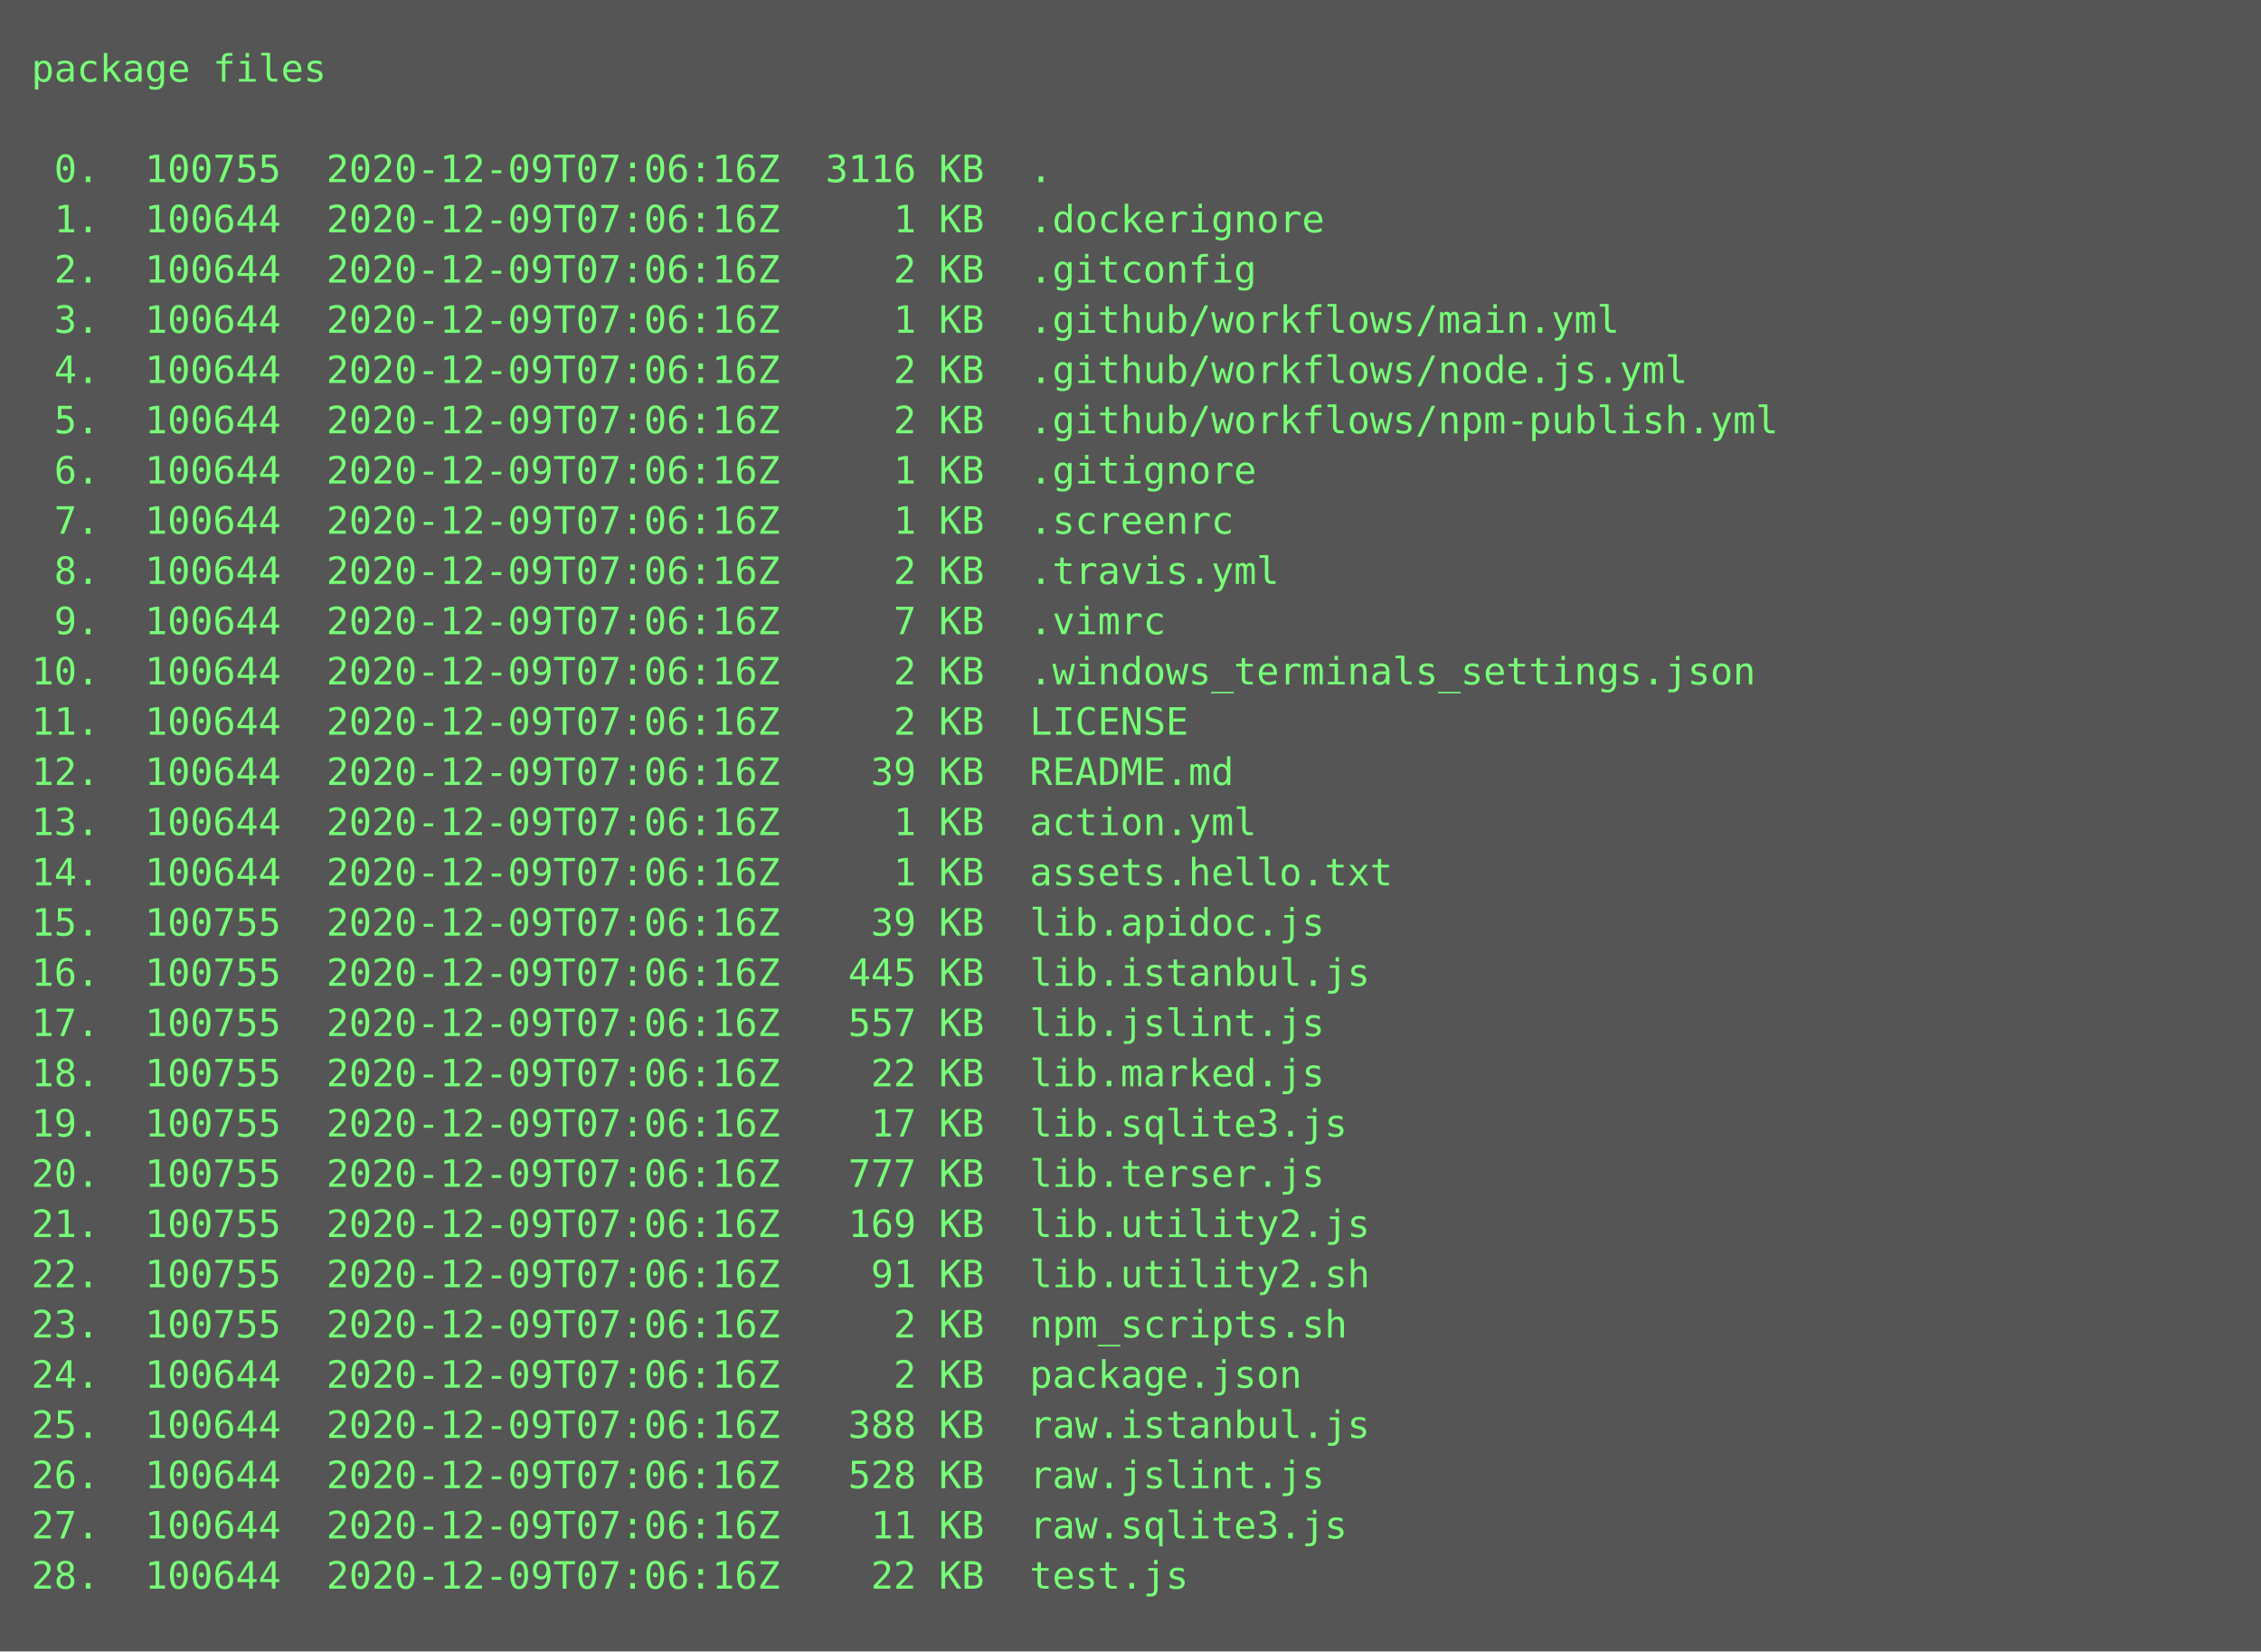
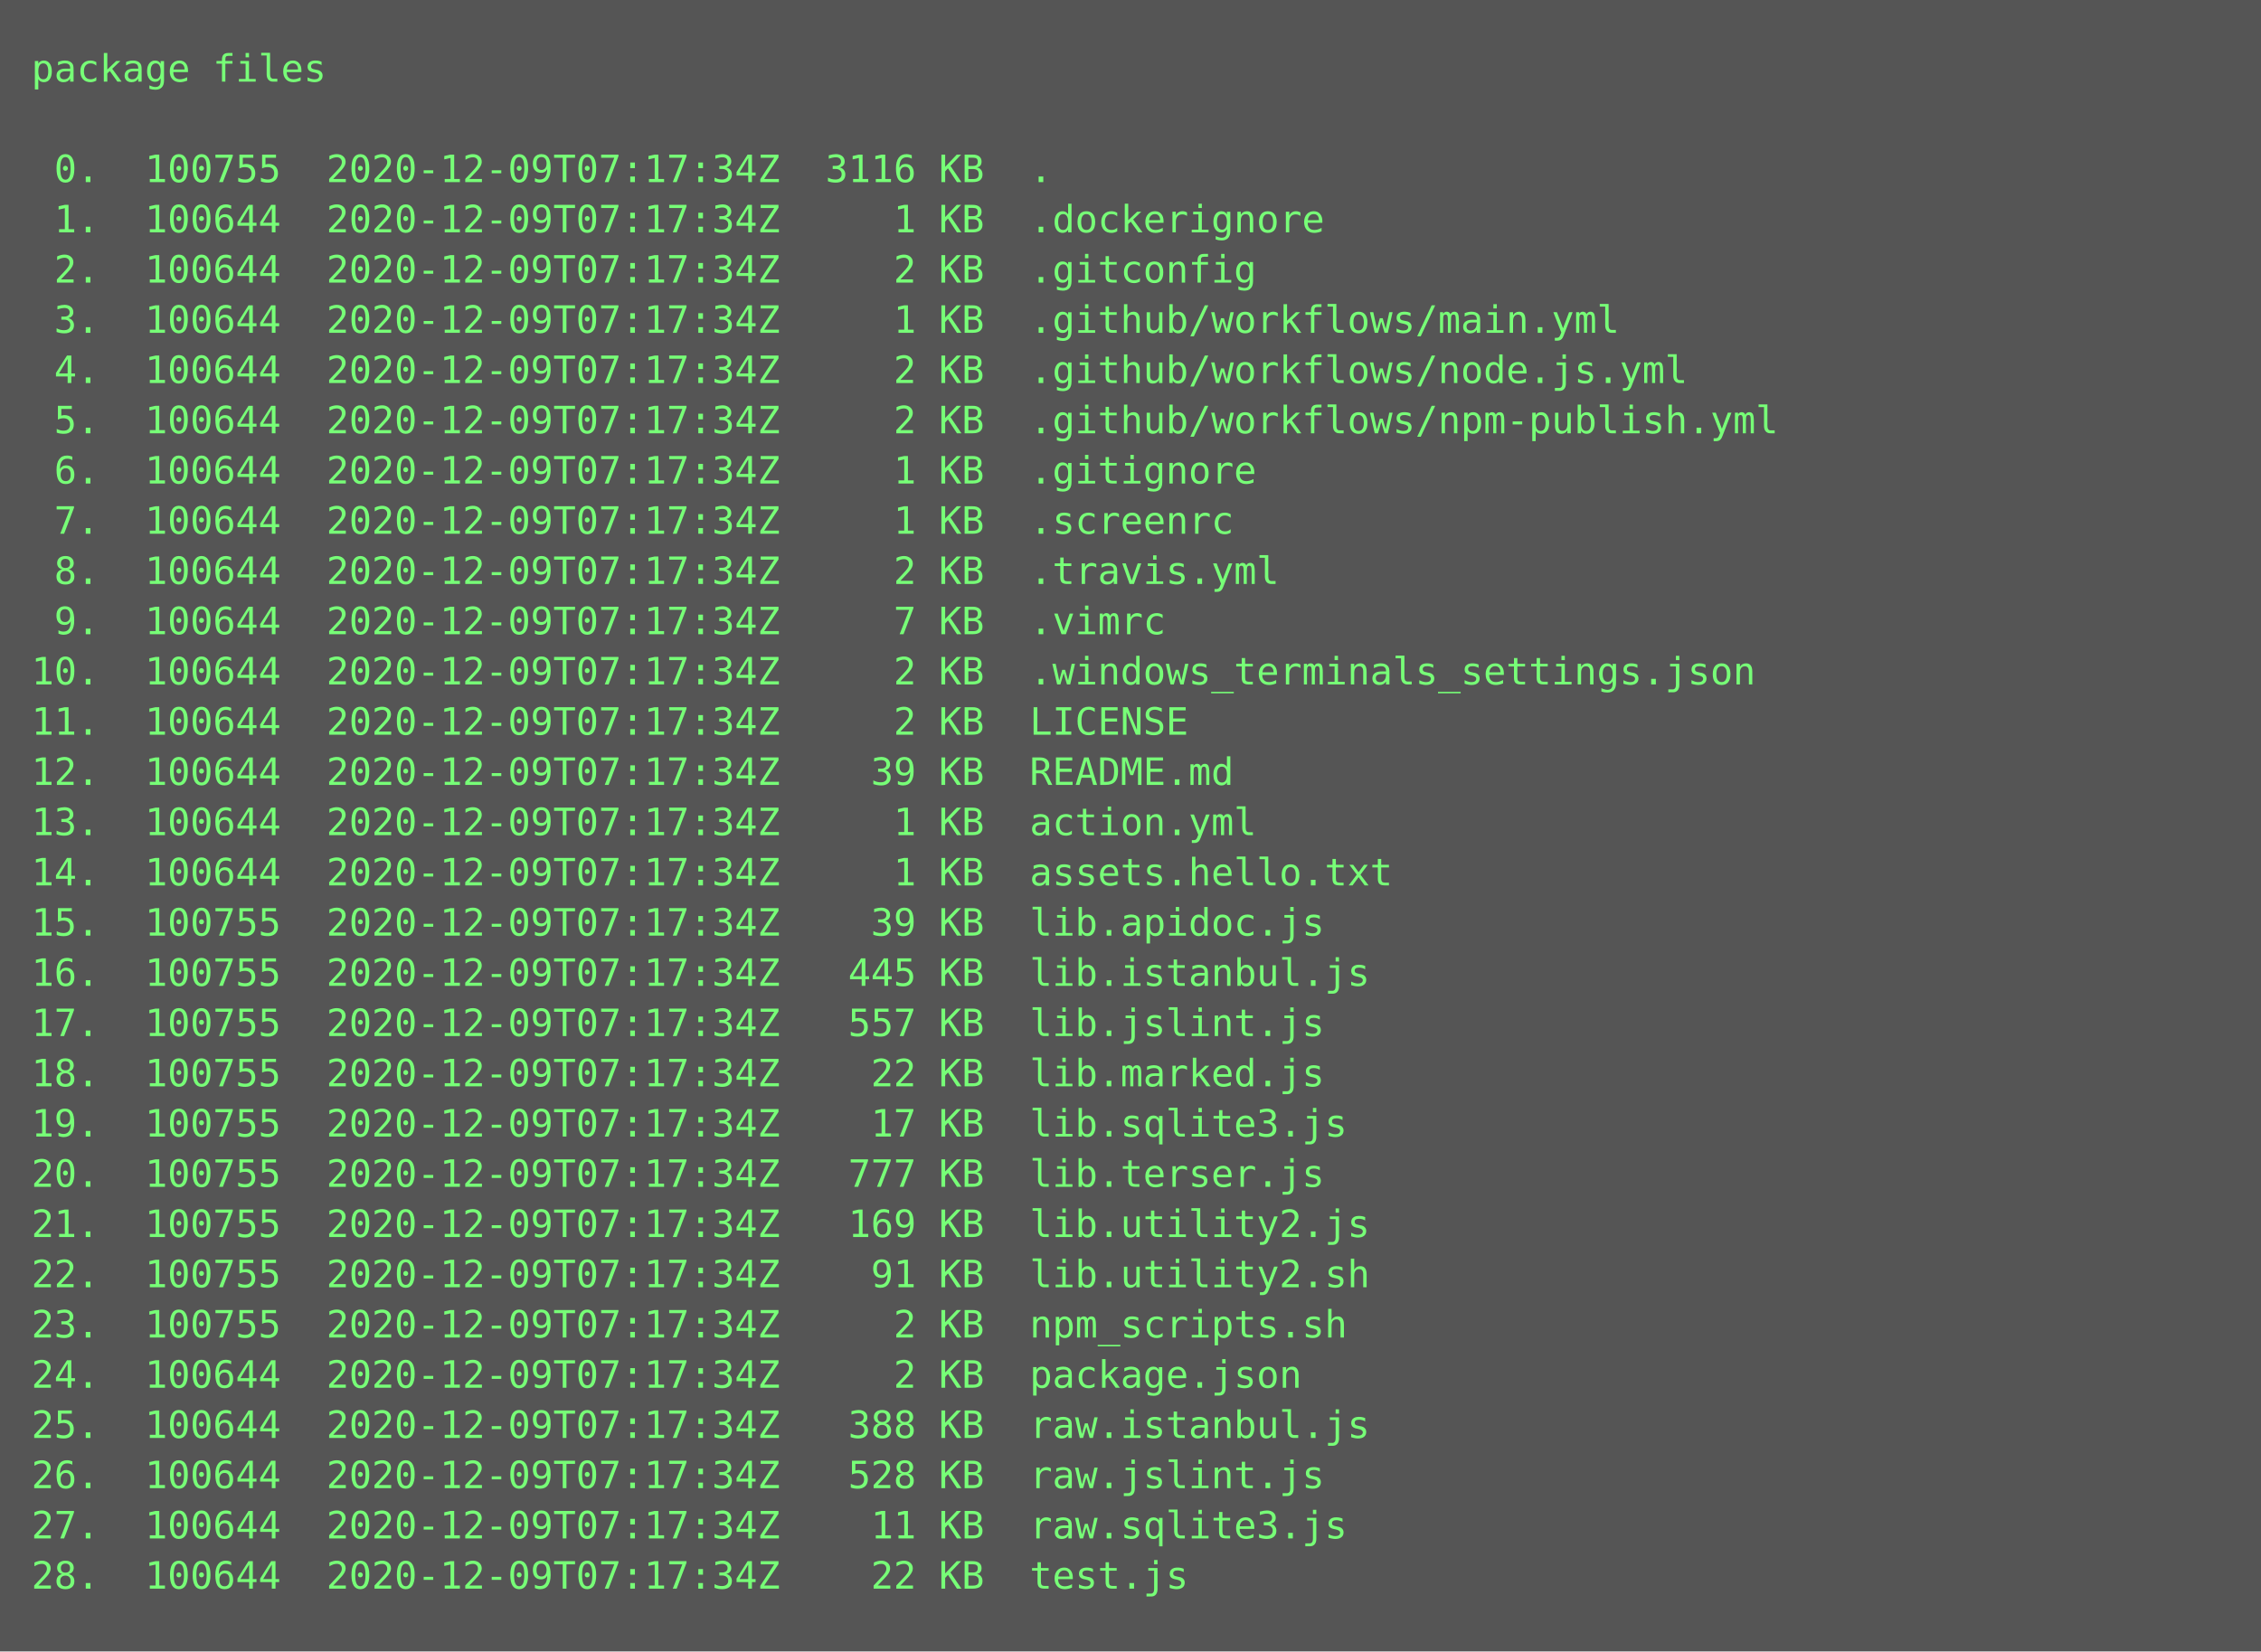
<svg xmlns="http://www.w3.org/2000/svg" height="526px" width="720px">
  <rect height="526px" fill="#555" width="720px" />
  <text fill="#7f7" font-family="Consolas, Menlo, monospace" font-size="12" xml:space="preserve">
    <tspan x="10" y="26">package files</tspan>
    <tspan x="10" y="42" />
-     <tspan x="10" y="58"> 0.  100755  2020-12-09T07:06:16Z  3116 KB  .</tspan>
-     <tspan x="10" y="74"> 1.  100644  2020-12-09T07:06:16Z     1 KB  .dockerignore</tspan>
-     <tspan x="10" y="90"> 2.  100644  2020-12-09T07:06:16Z     2 KB  .gitconfig</tspan>
-     <tspan x="10" y="106"> 3.  100644  2020-12-09T07:06:16Z     1 KB  .github/workflows/main.yml</tspan>
-     <tspan x="10" y="122"> 4.  100644  2020-12-09T07:06:16Z     2 KB  .github/workflows/node.js.yml</tspan>
-     <tspan x="10" y="138"> 5.  100644  2020-12-09T07:06:16Z     2 KB  .github/workflows/npm-publish.yml</tspan>
-     <tspan x="10" y="154"> 6.  100644  2020-12-09T07:06:16Z     1 KB  .gitignore</tspan>
-     <tspan x="10" y="170"> 7.  100644  2020-12-09T07:06:16Z     1 KB  .screenrc</tspan>
-     <tspan x="10" y="186"> 8.  100644  2020-12-09T07:06:16Z     2 KB  .travis.yml</tspan>
-     <tspan x="10" y="202"> 9.  100644  2020-12-09T07:06:16Z     7 KB  .vimrc</tspan>
-     <tspan x="10" y="218">10.  100644  2020-12-09T07:06:16Z     2 KB  .windows_terminals_settings.json</tspan>
-     <tspan x="10" y="234">11.  100644  2020-12-09T07:06:16Z     2 KB  LICENSE</tspan>
-     <tspan x="10" y="250">12.  100644  2020-12-09T07:06:16Z    39 KB  README.md</tspan>
-     <tspan x="10" y="266">13.  100644  2020-12-09T07:06:16Z     1 KB  action.yml</tspan>
-     <tspan x="10" y="282">14.  100644  2020-12-09T07:06:16Z     1 KB  assets.hello.txt</tspan>
-     <tspan x="10" y="298">15.  100755  2020-12-09T07:06:16Z    39 KB  lib.apidoc.js</tspan>
-     <tspan x="10" y="314">16.  100755  2020-12-09T07:06:16Z   445 KB  lib.istanbul.js</tspan>
-     <tspan x="10" y="330">17.  100755  2020-12-09T07:06:16Z   557 KB  lib.jslint.js</tspan>
-     <tspan x="10" y="346">18.  100755  2020-12-09T07:06:16Z    22 KB  lib.marked.js</tspan>
-     <tspan x="10" y="362">19.  100755  2020-12-09T07:06:16Z    17 KB  lib.sqlite3.js</tspan>
-     <tspan x="10" y="378">20.  100755  2020-12-09T07:06:16Z   777 KB  lib.terser.js</tspan>
-     <tspan x="10" y="394">21.  100755  2020-12-09T07:06:16Z   169 KB  lib.utility2.js</tspan>
-     <tspan x="10" y="410">22.  100755  2020-12-09T07:06:16Z    91 KB  lib.utility2.sh</tspan>
-     <tspan x="10" y="426">23.  100755  2020-12-09T07:06:16Z     2 KB  npm_scripts.sh</tspan>
-     <tspan x="10" y="442">24.  100644  2020-12-09T07:06:16Z     2 KB  package.json</tspan>
-     <tspan x="10" y="458">25.  100644  2020-12-09T07:06:16Z   388 KB  raw.istanbul.js</tspan>
-     <tspan x="10" y="474">26.  100644  2020-12-09T07:06:16Z   528 KB  raw.jslint.js</tspan>
-     <tspan x="10" y="490">27.  100644  2020-12-09T07:06:16Z    11 KB  raw.sqlite3.js</tspan>
-     <tspan x="10" y="506">28.  100644  2020-12-09T07:06:16Z    22 KB  test.js</tspan>
+     <tspan x="10" y="58"> 0.  100755  2020-12-09T07:17:34Z  3116 KB  .</tspan>
+     <tspan x="10" y="74"> 1.  100644  2020-12-09T07:17:34Z     1 KB  .dockerignore</tspan>
+     <tspan x="10" y="90"> 2.  100644  2020-12-09T07:17:34Z     2 KB  .gitconfig</tspan>
+     <tspan x="10" y="106"> 3.  100644  2020-12-09T07:17:34Z     1 KB  .github/workflows/main.yml</tspan>
+     <tspan x="10" y="122"> 4.  100644  2020-12-09T07:17:34Z     2 KB  .github/workflows/node.js.yml</tspan>
+     <tspan x="10" y="138"> 5.  100644  2020-12-09T07:17:34Z     2 KB  .github/workflows/npm-publish.yml</tspan>
+     <tspan x="10" y="154"> 6.  100644  2020-12-09T07:17:34Z     1 KB  .gitignore</tspan>
+     <tspan x="10" y="170"> 7.  100644  2020-12-09T07:17:34Z     1 KB  .screenrc</tspan>
+     <tspan x="10" y="186"> 8.  100644  2020-12-09T07:17:34Z     2 KB  .travis.yml</tspan>
+     <tspan x="10" y="202"> 9.  100644  2020-12-09T07:17:34Z     7 KB  .vimrc</tspan>
+     <tspan x="10" y="218">10.  100644  2020-12-09T07:17:34Z     2 KB  .windows_terminals_settings.json</tspan>
+     <tspan x="10" y="234">11.  100644  2020-12-09T07:17:34Z     2 KB  LICENSE</tspan>
+     <tspan x="10" y="250">12.  100644  2020-12-09T07:17:34Z    39 KB  README.md</tspan>
+     <tspan x="10" y="266">13.  100644  2020-12-09T07:17:34Z     1 KB  action.yml</tspan>
+     <tspan x="10" y="282">14.  100644  2020-12-09T07:17:34Z     1 KB  assets.hello.txt</tspan>
+     <tspan x="10" y="298">15.  100755  2020-12-09T07:17:34Z    39 KB  lib.apidoc.js</tspan>
+     <tspan x="10" y="314">16.  100755  2020-12-09T07:17:34Z   445 KB  lib.istanbul.js</tspan>
+     <tspan x="10" y="330">17.  100755  2020-12-09T07:17:34Z   557 KB  lib.jslint.js</tspan>
+     <tspan x="10" y="346">18.  100755  2020-12-09T07:17:34Z    22 KB  lib.marked.js</tspan>
+     <tspan x="10" y="362">19.  100755  2020-12-09T07:17:34Z    17 KB  lib.sqlite3.js</tspan>
+     <tspan x="10" y="378">20.  100755  2020-12-09T07:17:34Z   777 KB  lib.terser.js</tspan>
+     <tspan x="10" y="394">21.  100755  2020-12-09T07:17:34Z   169 KB  lib.utility2.js</tspan>
+     <tspan x="10" y="410">22.  100755  2020-12-09T07:17:34Z    91 KB  lib.utility2.sh</tspan>
+     <tspan x="10" y="426">23.  100755  2020-12-09T07:17:34Z     2 KB  npm_scripts.sh</tspan>
+     <tspan x="10" y="442">24.  100644  2020-12-09T07:17:34Z     2 KB  package.json</tspan>
+     <tspan x="10" y="458">25.  100644  2020-12-09T07:17:34Z   388 KB  raw.istanbul.js</tspan>
+     <tspan x="10" y="474">26.  100644  2020-12-09T07:17:34Z   528 KB  raw.jslint.js</tspan>
+     <tspan x="10" y="490">27.  100644  2020-12-09T07:17:34Z    11 KB  raw.sqlite3.js</tspan>
+     <tspan x="10" y="506">28.  100644  2020-12-09T07:17:34Z    22 KB  test.js</tspan>
  </text>
</svg>
